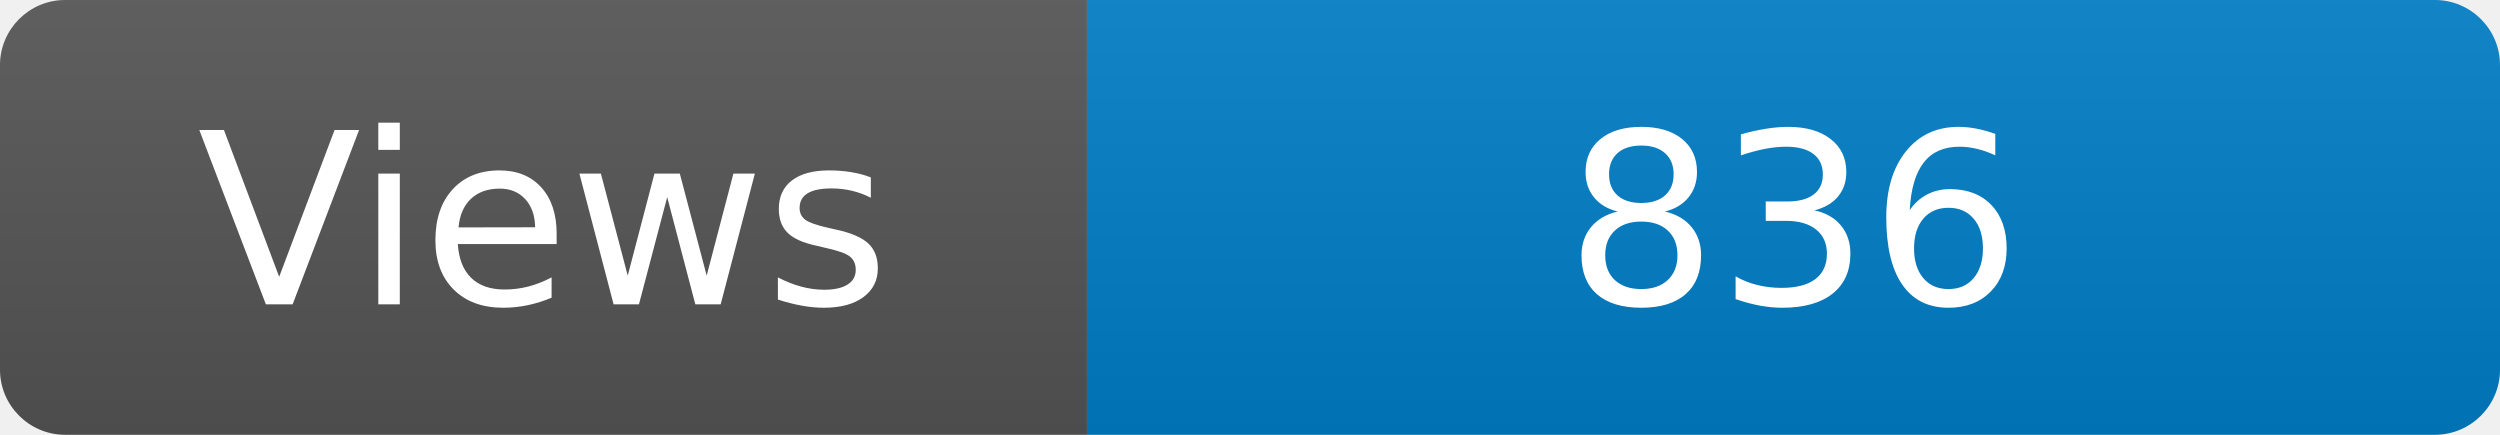
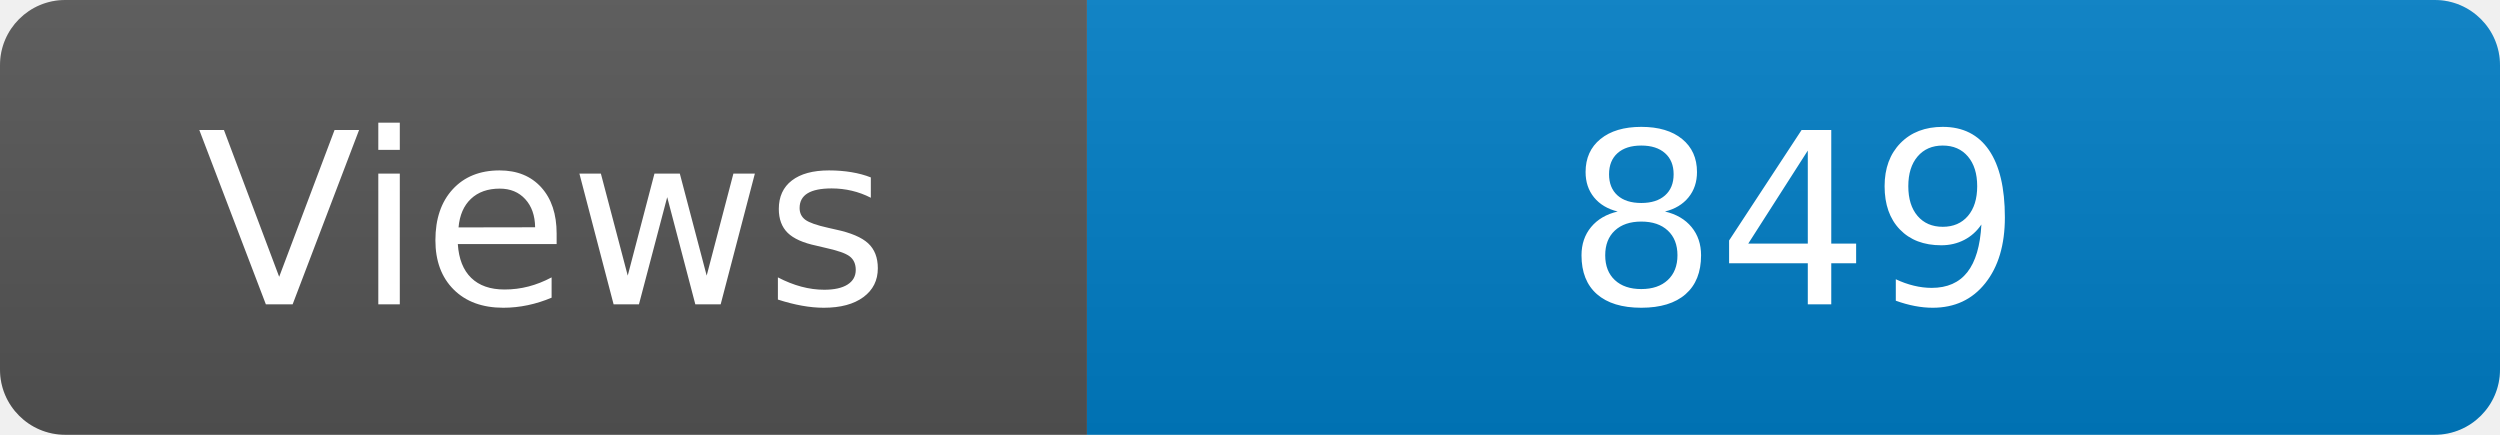
<svg xmlns="http://www.w3.org/2000/svg" width="115" height="20" role="img" aria-label="Maintained?: yes">
  <linearGradient id="s" x2="0" y2="100%">
    <stop offset="0" stop-color="#bbb" stop-opacity=".1" />
    <stop offset="1" stop-opacity=".1" />
  </linearGradient>
  <clipPath id="r">
    <rect width="115" height="20" rx="3" fill="#fff" />
  </clipPath>
  <g clip-path="url(#r)">
    <rect width="50" height="20" fill="#555" />
    <rect x="50" width="160" height="20" fill="#007ec6" />
    <rect width="115" height="20" fill="url(#s)" />
  </g>
  <g fill="#fff" text-anchor="middle" font-family="Verdana,Geneva,DejaVu Sans,sans-serif" font-size="110">
    <text x="250" y="140" transform="scale(.1)" fill="#fff">Views</text>
-     <text x="825" y="140" transform="scale(.1)" fill="#fff">836</text>
+     <text x="825" y="140" transform="scale(.1)" fill="#fff">849</text>
  </g>
</svg>
